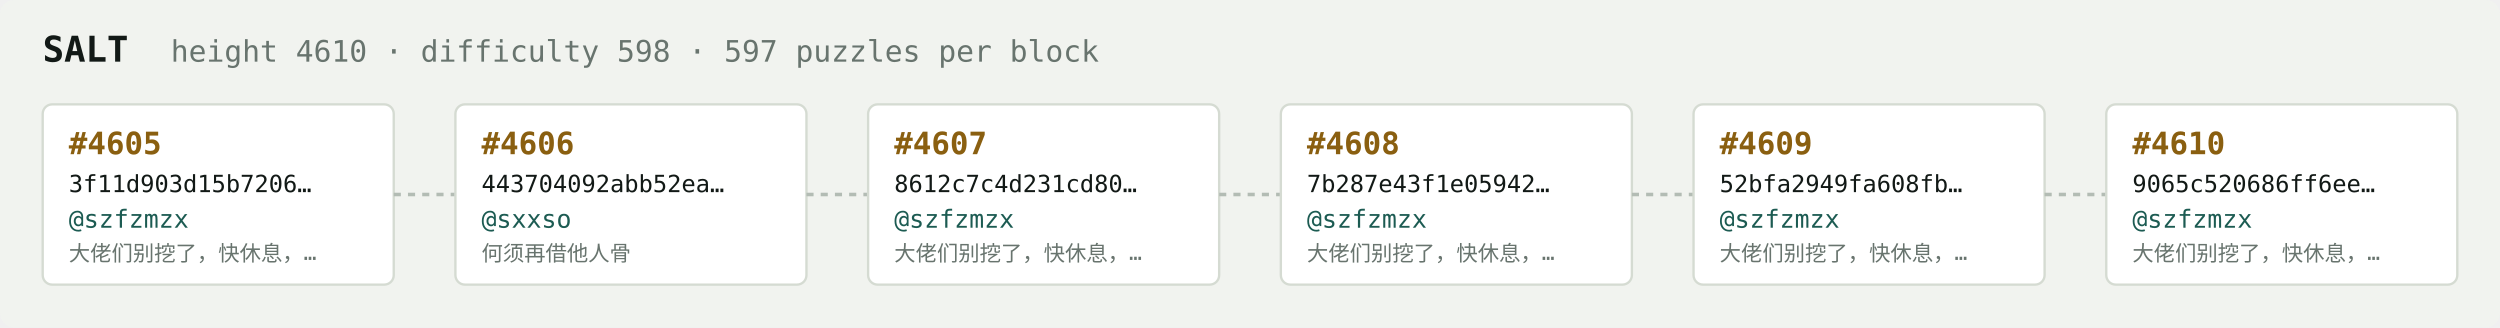
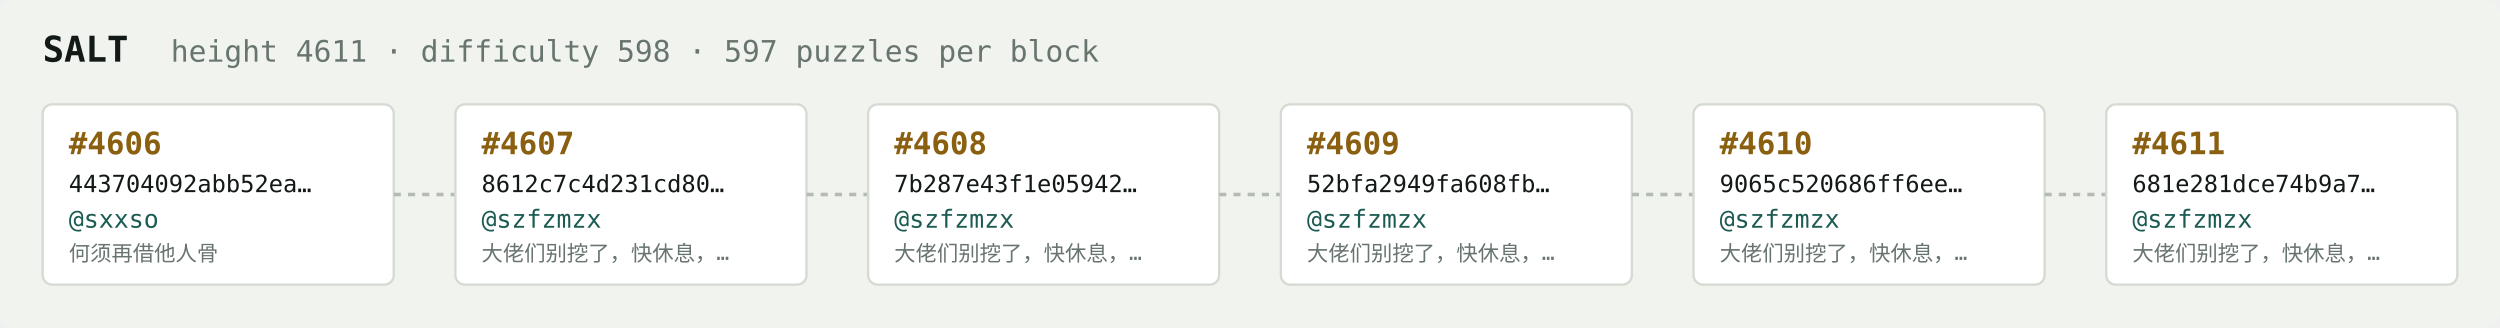
<svg xmlns="http://www.w3.org/2000/svg" width="1054" height="138" viewBox="0 0 1054 138" font-family="ui-monospace,SFMono-Regular,Menlo,monospace">
  <rect fill="#f1f3ef" width="1054" height="138" rx="6" />
  <text x="18" y="26" fill="#121916" font-size="15" font-weight="700">SALT</text>
-   <text x="72" y="26" fill="#68746e" font-size="12.5">height 4610 · difficulty 598 · 597 puzzles per block</text>
+   <text x="72" y="26" fill="#68746e" font-size="12.5">height 4611 · difficulty 598 · 597 puzzles per block</text>
  <rect x="18" y="44" width="148" height="76" rx="4" fill="#ffffff" stroke="#d5dbd2" stroke-width="1" />
-   <text x="29" y="65" fill="#8a5f10" font-size="13" font-weight="700">#4605</text>
-   <text x="29" y="81" fill="#121916" font-size="10">3f11d903d15b7206…</text>
-   <text x="29" y="96" fill="#1c5b52" font-size="10.5">@szfzmzx</text>
-   <text x="29" y="110" fill="#68746e" font-size="9">大佬们别挖了，快休息，…</text>
+   <text x="29" y="65" fill="#8a5f10" font-size="13" font-weight="700">#4606</text>
+   <text x="29" y="81" fill="#121916" font-size="10">443704092abb52ea…</text>
+   <text x="29" y="96" fill="#1c5b52" font-size="10.5">@sxxso</text>
+   <text x="29" y="110" fill="#68746e" font-size="9">何须再借他人骨</text>
  <line x1="166" y1="82.0" x2="192" y2="82.0" stroke="#b3bcb4" stroke-width="1.5" stroke-dasharray="3 3" />
  <rect x="192" y="44" width="148" height="76" rx="4" fill="#ffffff" stroke="#d5dbd2" stroke-width="1" />
-   <text x="203" y="65" fill="#8a5f10" font-size="13" font-weight="700">#4606</text>
-   <text x="203" y="81" fill="#121916" font-size="10">443704092abb52ea…</text>
-   <text x="203" y="96" fill="#1c5b52" font-size="10.5">@sxxso</text>
-   <text x="203" y="110" fill="#68746e" font-size="9">何须再借他人骨</text>
+   <text x="203" y="65" fill="#8a5f10" font-size="13" font-weight="700">#4607</text>
+   <text x="203" y="81" fill="#121916" font-size="10">8612c7c4d231cd80…</text>
+   <text x="203" y="96" fill="#1c5b52" font-size="10.5">@szfzmzx</text>
+   <text x="203" y="110" fill="#68746e" font-size="9">大佬们别挖了，快休息，…</text>
  <line x1="340" y1="82.0" x2="366" y2="82.0" stroke="#b3bcb4" stroke-width="1.5" stroke-dasharray="3 3" />
  <rect x="366" y="44" width="148" height="76" rx="4" fill="#ffffff" stroke="#d5dbd2" stroke-width="1" />
-   <text x="377" y="65" fill="#8a5f10" font-size="13" font-weight="700">#4607</text>
-   <text x="377" y="81" fill="#121916" font-size="10">8612c7c4d231cd80…</text>
+   <text x="377" y="65" fill="#8a5f10" font-size="13" font-weight="700">#4608</text>
+   <text x="377" y="81" fill="#121916" font-size="10">7b287e43f1e05942…</text>
  <text x="377" y="96" fill="#1c5b52" font-size="10.5">@szfzmzx</text>
  <text x="377" y="110" fill="#68746e" font-size="9">大佬们别挖了，快休息，…</text>
  <line x1="514" y1="82.0" x2="540" y2="82.0" stroke="#b3bcb4" stroke-width="1.5" stroke-dasharray="3 3" />
  <rect x="540" y="44" width="148" height="76" rx="4" fill="#ffffff" stroke="#d5dbd2" stroke-width="1" />
-   <text x="551" y="65" fill="#8a5f10" font-size="13" font-weight="700">#4608</text>
-   <text x="551" y="81" fill="#121916" font-size="10">7b287e43f1e05942…</text>
+   <text x="551" y="65" fill="#8a5f10" font-size="13" font-weight="700">#4609</text>
+   <text x="551" y="81" fill="#121916" font-size="10">52bfa2949fa608fb…</text>
  <text x="551" y="96" fill="#1c5b52" font-size="10.5">@szfzmzx</text>
  <text x="551" y="110" fill="#68746e" font-size="9">大佬们别挖了，快休息，…</text>
  <line x1="688" y1="82.0" x2="714" y2="82.0" stroke="#b3bcb4" stroke-width="1.5" stroke-dasharray="3 3" />
  <rect x="714" y="44" width="148" height="76" rx="4" fill="#ffffff" stroke="#d5dbd2" stroke-width="1" />
-   <text x="725" y="65" fill="#8a5f10" font-size="13" font-weight="700">#4609</text>
-   <text x="725" y="81" fill="#121916" font-size="10">52bfa2949fa608fb…</text>
+   <text x="725" y="65" fill="#8a5f10" font-size="13" font-weight="700">#4610</text>
+   <text x="725" y="81" fill="#121916" font-size="10">9065c520686ff6ee…</text>
  <text x="725" y="96" fill="#1c5b52" font-size="10.5">@szfzmzx</text>
  <text x="725" y="110" fill="#68746e" font-size="9">大佬们别挖了，快休息，…</text>
  <line x1="862" y1="82.0" x2="888" y2="82.0" stroke="#b3bcb4" stroke-width="1.5" stroke-dasharray="3 3" />
  <rect x="888" y="44" width="148" height="76" rx="4" fill="#ffffff" stroke="#d5dbd2" stroke-width="1" />
-   <text x="899" y="65" fill="#8a5f10" font-size="13" font-weight="700">#4610</text>
-   <text x="899" y="81" fill="#121916" font-size="10">9065c520686ff6ee…</text>
+   <text x="899" y="65" fill="#8a5f10" font-size="13" font-weight="700">#4611</text>
+   <text x="899" y="81" fill="#121916" font-size="10">681e281dce74b9a7…</text>
  <text x="899" y="96" fill="#1c5b52" font-size="10.5">@szfzmzx</text>
  <text x="899" y="110" fill="#68746e" font-size="9">大佬们别挖了，快休息，…</text>
</svg>
